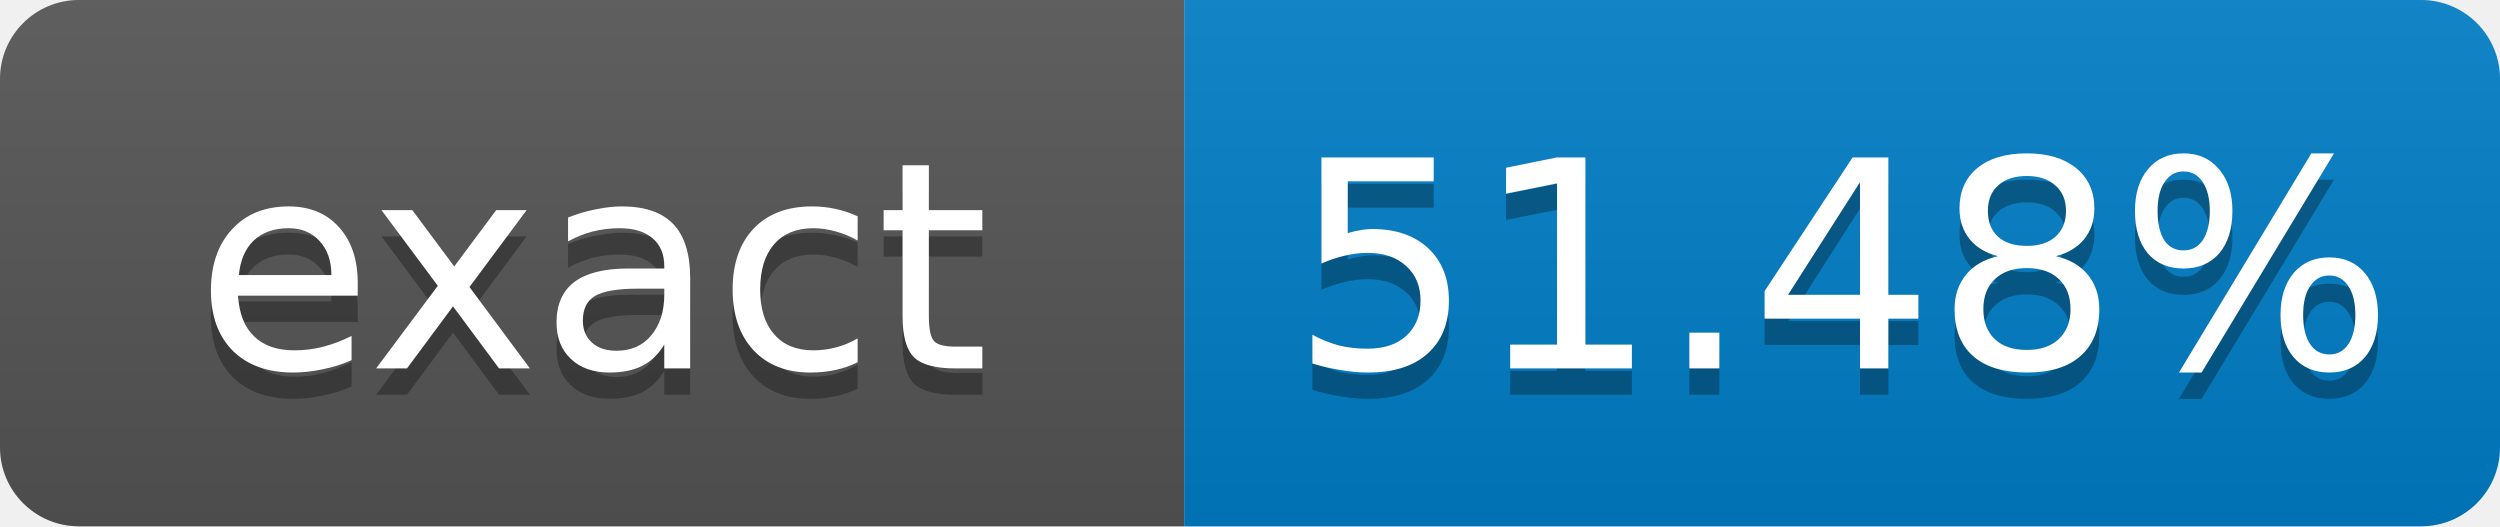
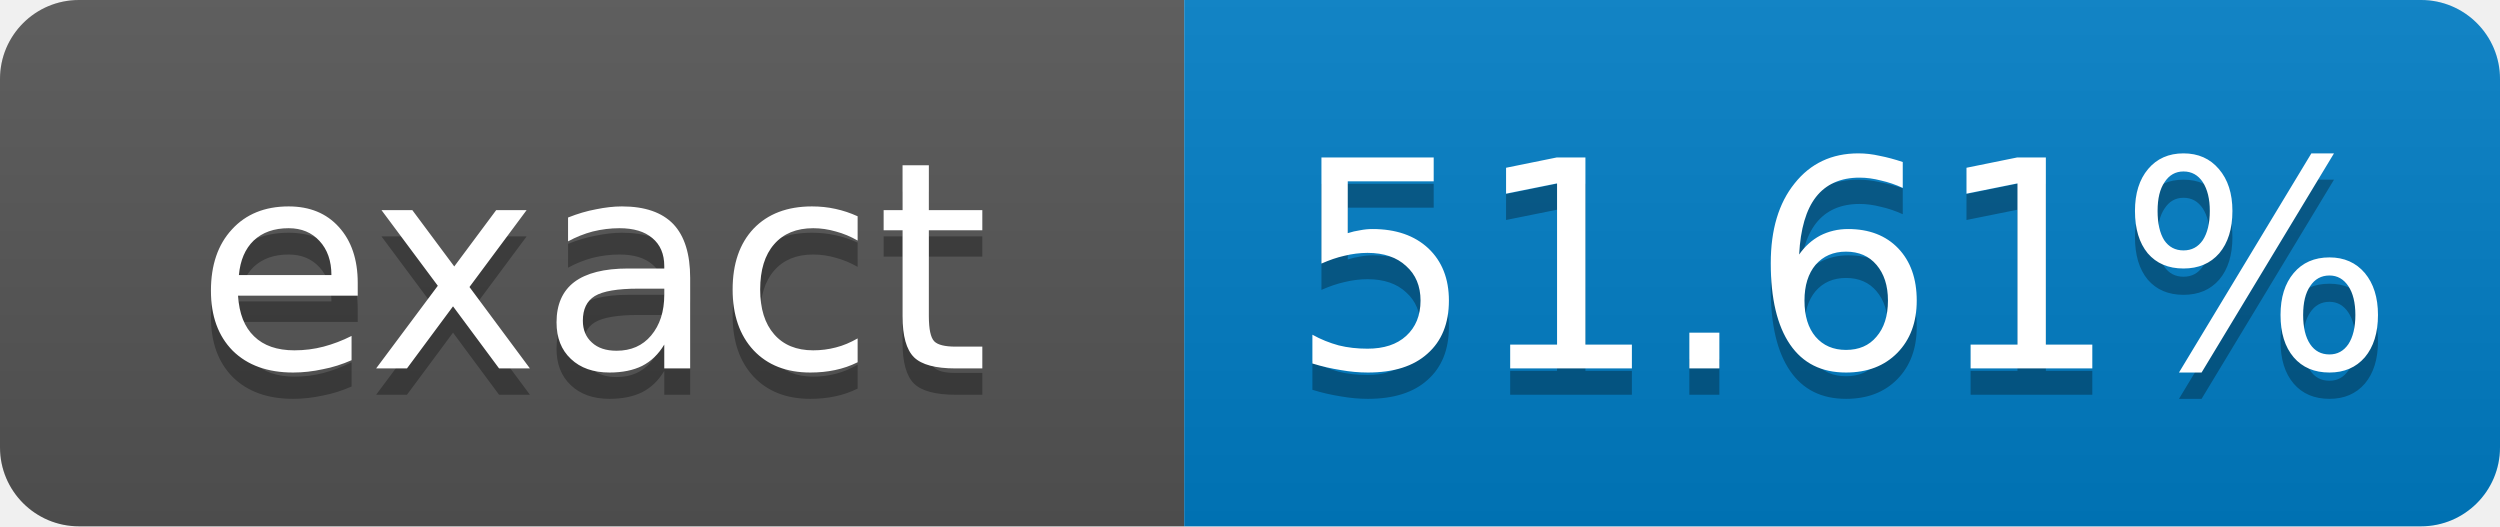
- <svg xmlns="http://www.w3.org/2000/svg" width="95" height="20" role="img" aria-label="exact: 51.48%">
+ <svg xmlns="http://www.w3.org/2000/svg" width="95" height="20" role="img" aria-label="exact: 51.61%">
  <linearGradient id="s" x2="0" y2="100%">
    <stop offset="0" stop-color="#bbb" stop-opacity=".1" />
    <stop offset="1" stop-opacity=".1" />
  </linearGradient>
  <clipPath id="r">
    <rect width="95" height="20" rx="3" fill="#fff" />
  </clipPath>
  <g clip-path="url(#r)">
    <rect width="45" height="20" fill="#555" />
    <rect x="45" width="50" height="20" fill="#007ec6" />
    <rect width="95" height="20" fill="url(#s)" />
  </g>
  <g fill="#fff" text-anchor="middle" font-family="Verdana,Geneva,DejaVu Sans,sans-serif" font-size="11">
    <text x="22.5" y="15" fill="#010101" fill-opacity=".3">exact</text>
    <text x="22.5" y="14">exact</text>
-     <text x="70" y="15" fill="#010101" fill-opacity=".3">51.48%</text>
-     <text x="70" y="14">51.48%</text>
+     <text x="70" y="15" fill="#010101" fill-opacity=".3">51.61%</text>
+     <text x="70" y="14">51.61%</text>
  </g>
</svg>
